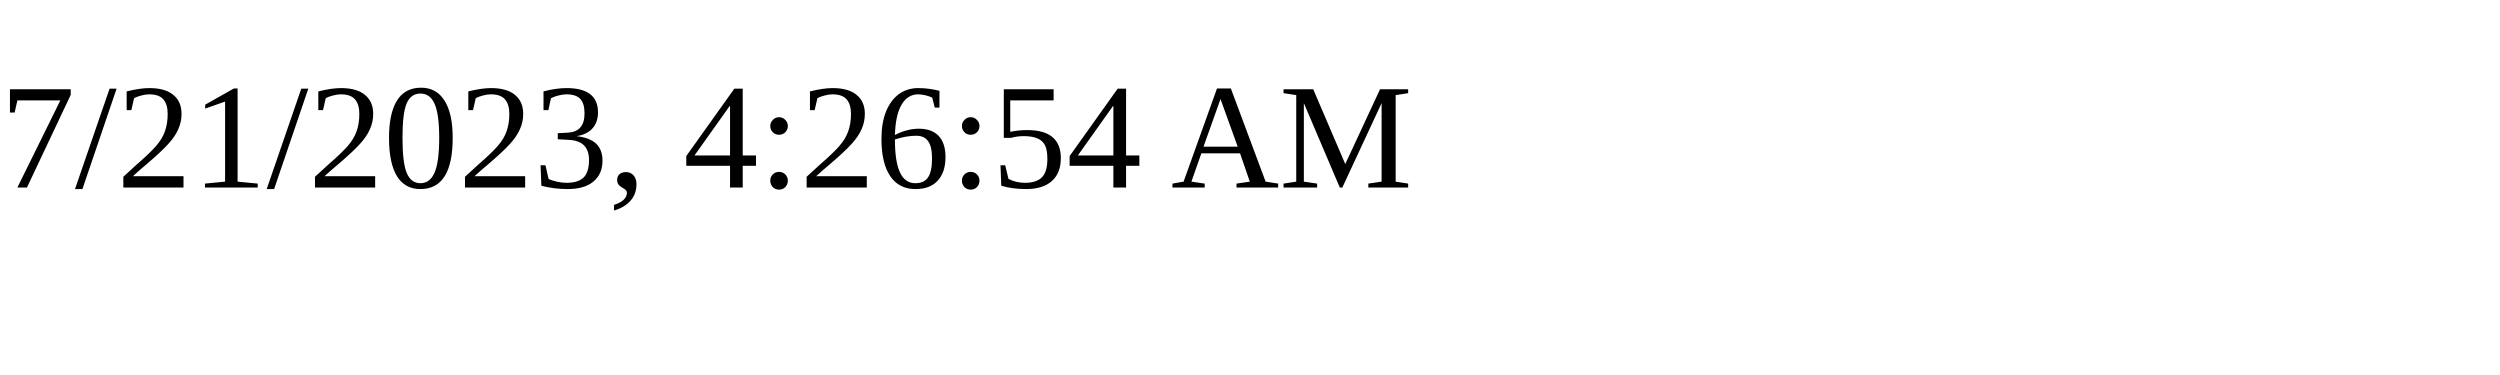
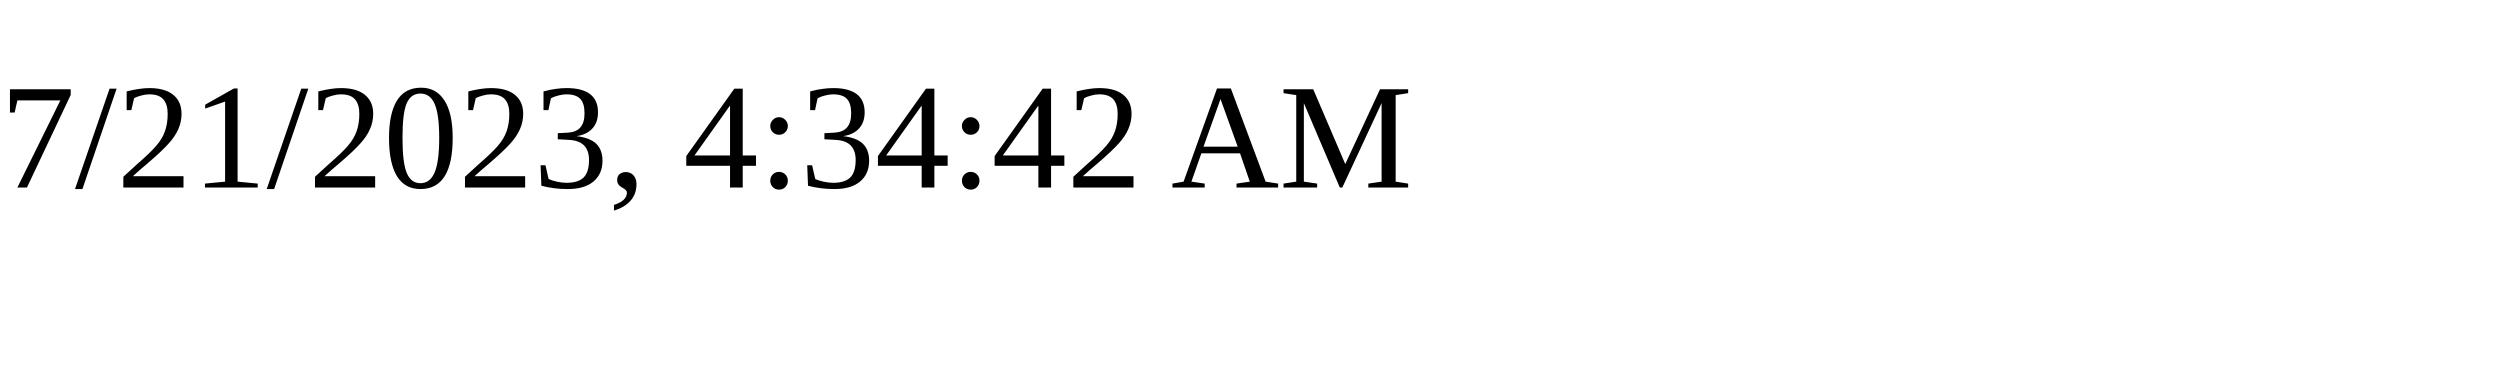
<svg xmlns="http://www.w3.org/2000/svg" height="30" width="200">
-   <text x="0" y="15">7/21/2023, 4:26:54 AM</text>
+   <text x="0" y="15">7/21/2023, 4:34:42 AM</text>
</svg>
